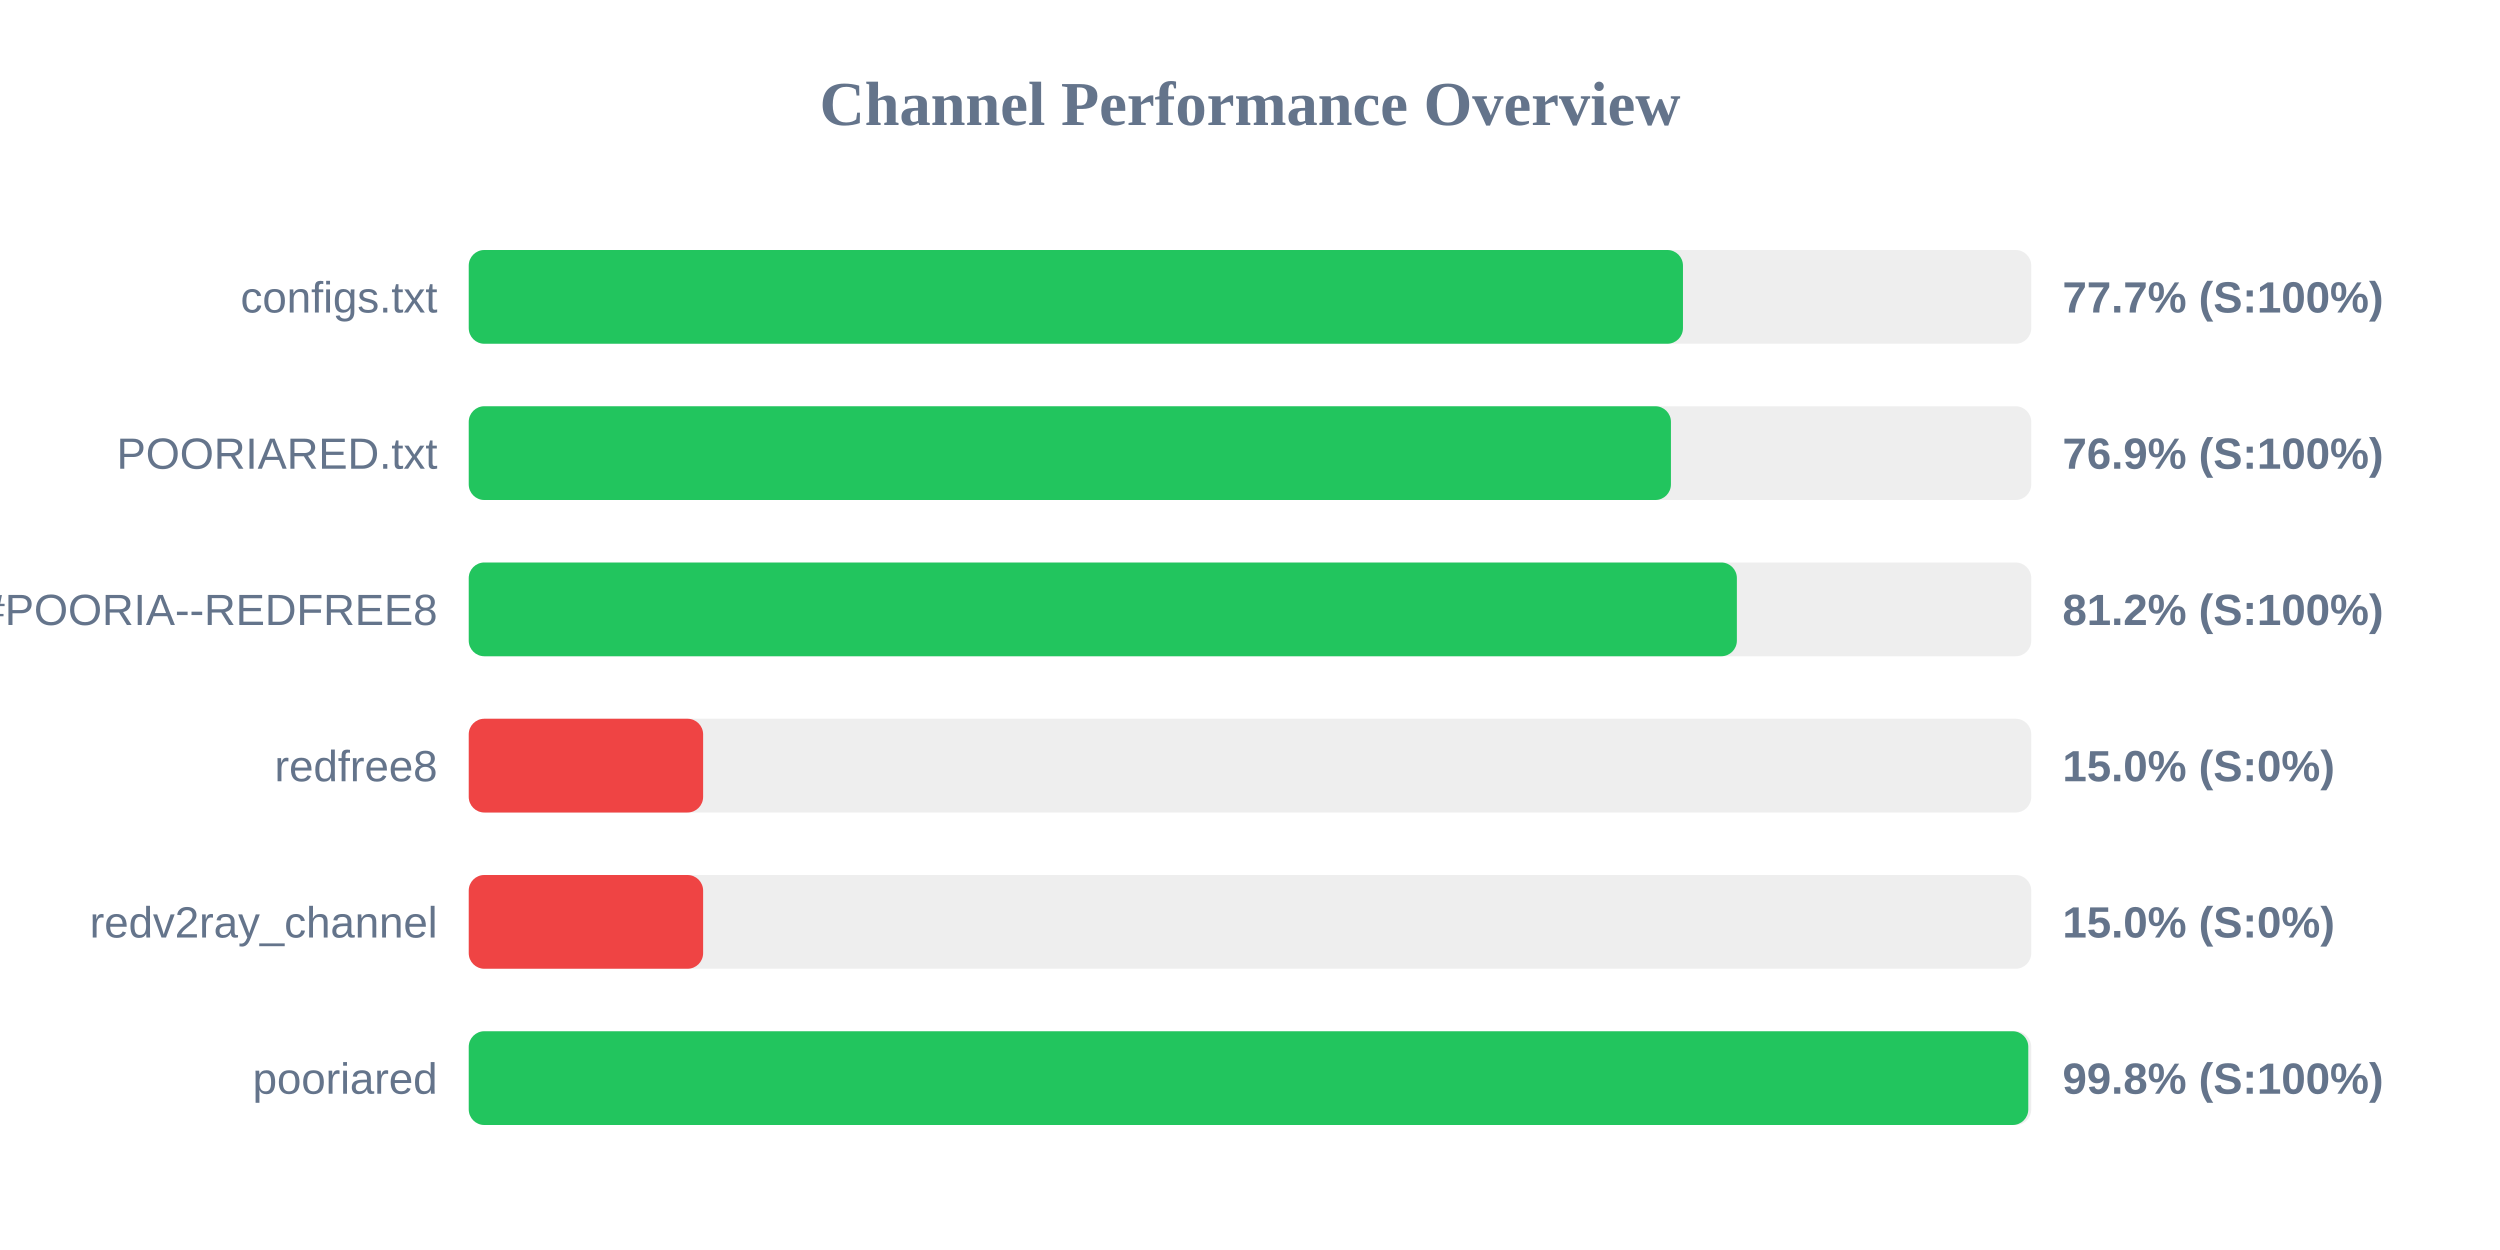
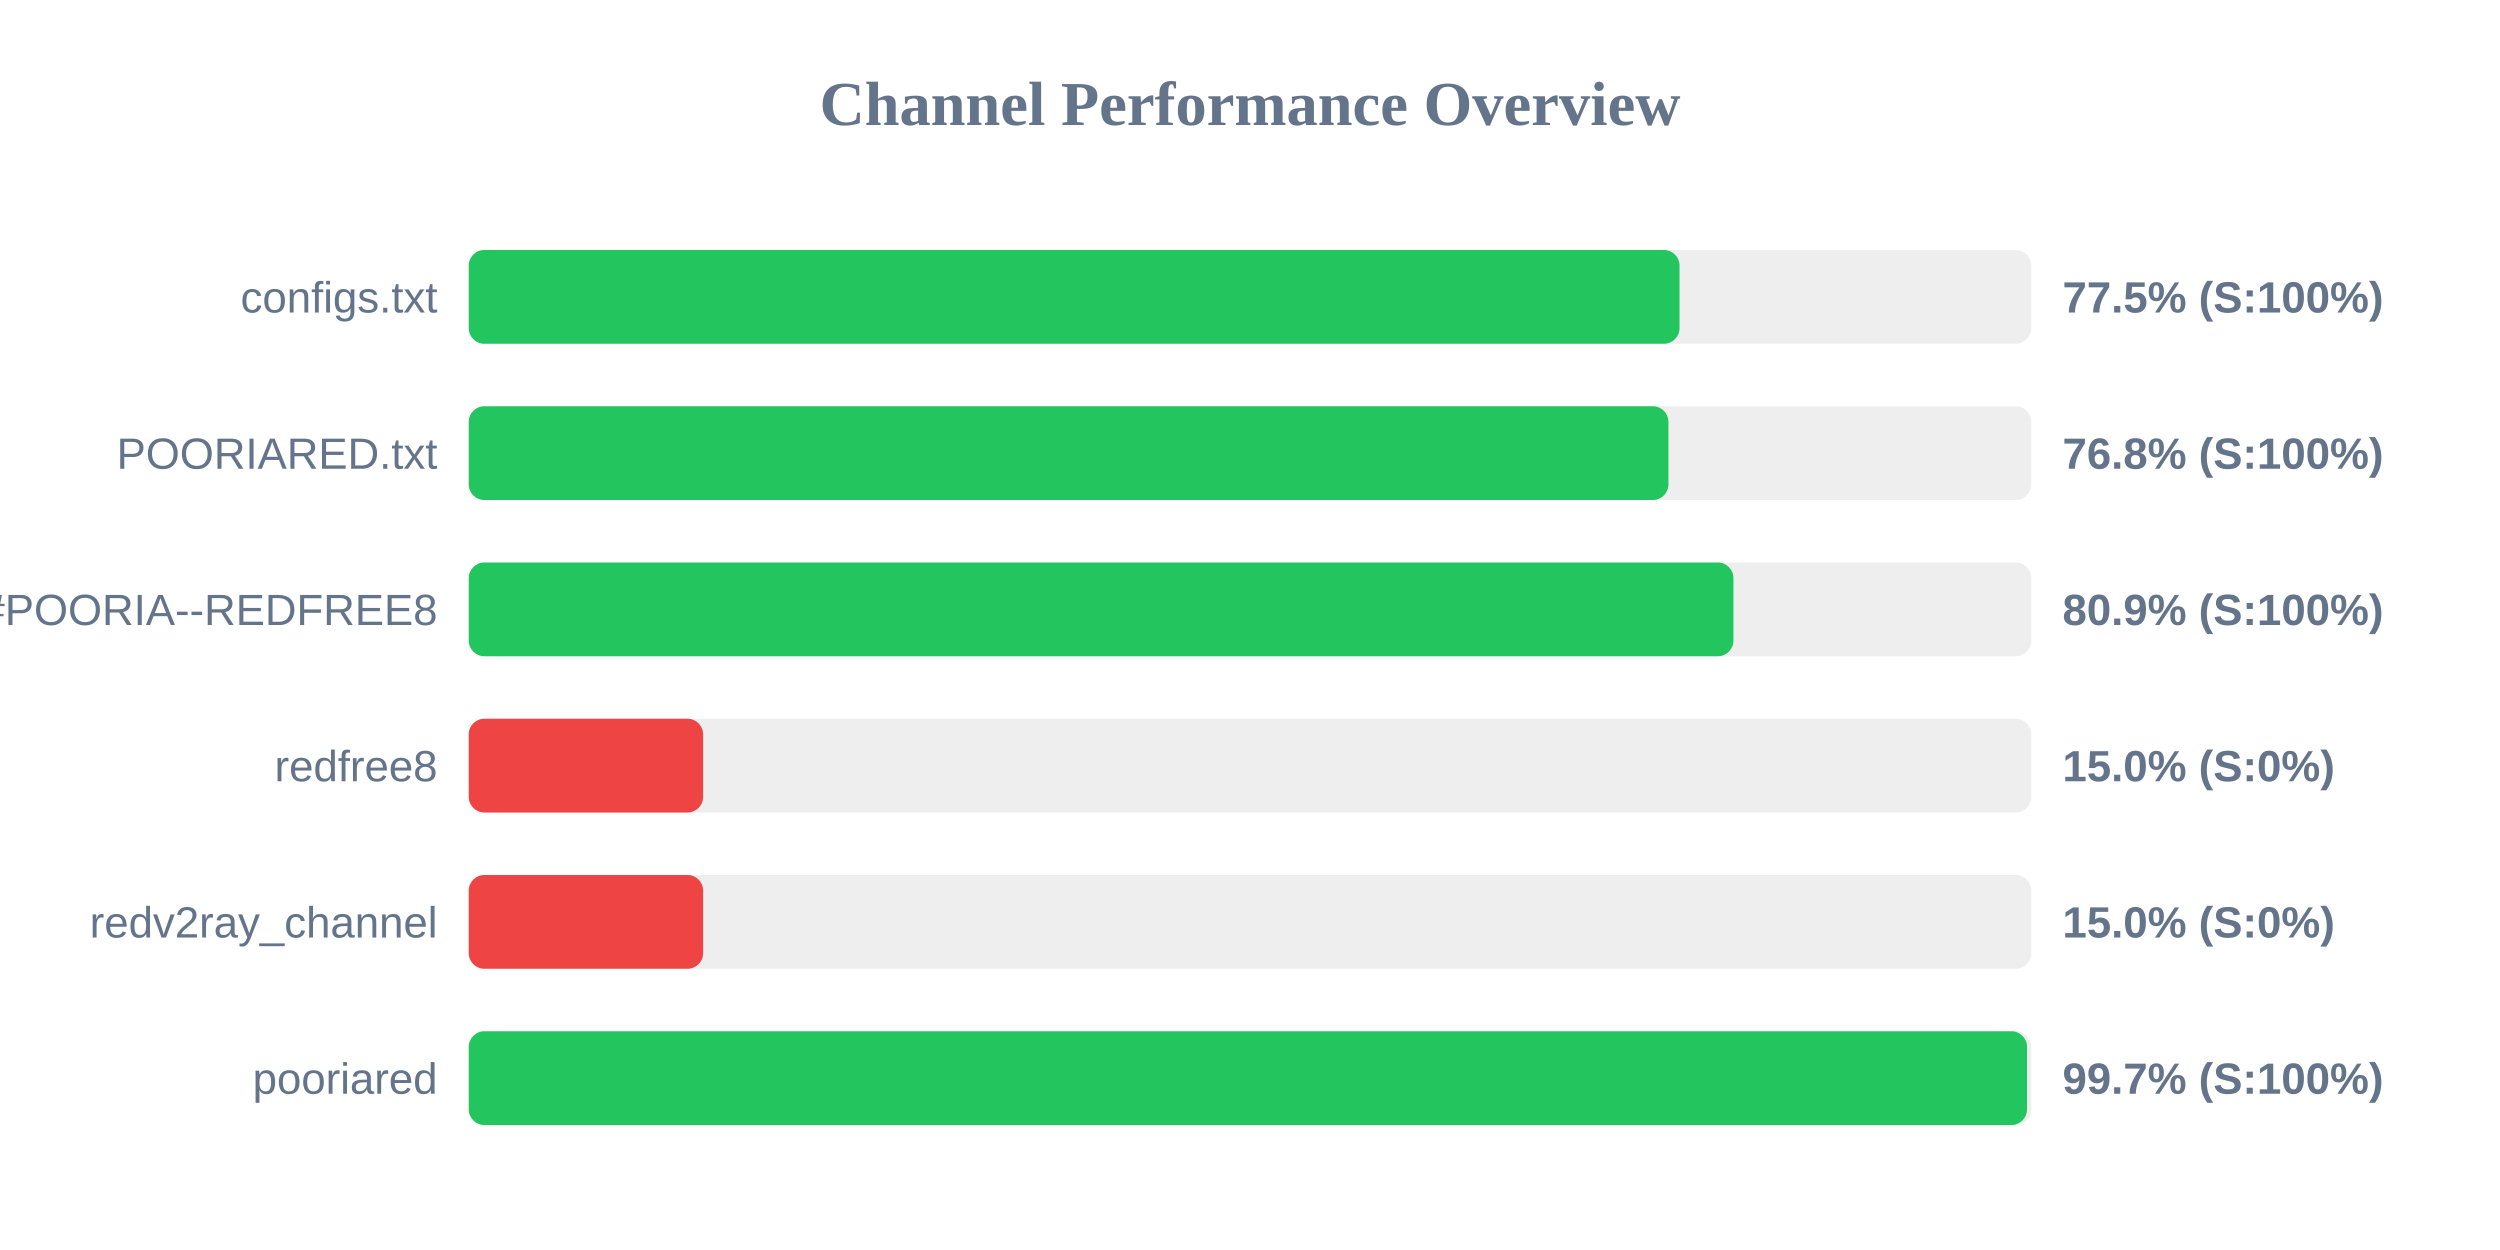
<svg xmlns="http://www.w3.org/2000/svg" width="800" height="400" version="1.1">
  <style>
        .row { font: 14px Arial; fill: #64748b; }
        .score { font: bold 14px Arial; fill: #64748b; }
    </style>
  <text x="400" y="40" text-anchor="middle" font-size="20px" font-weight="bold" fill="#64748b">Channel Performance Overview</text>
  <rect x="150" y="80" width="500" height="30" fill="#eee" rx="5" />
-   <rect x="150" y="80" width="388.55" height="30" fill="#22c55e" rx="5" />
+   <rect x="150" y="80" width="387.45" height="30" fill="#22c55e" rx="5" />
  <text x="140" y="100" text-anchor="end" class="row">configs.txt</text>
-   <text x="660" y="100" text-anchor="start" class="score">77.7% (S:100%)</text>
+   <text x="660" y="100" text-anchor="start" class="score">77.5% (S:100%)</text>
  <rect x="150" y="130" width="500" height="30" fill="#eee" rx="5" />
-   <rect x="150" y="130" width="384.7" height="30" fill="#22c55e" rx="5" />
+   <rect x="150" y="130" width="383.9" height="30" fill="#22c55e" rx="5" />
  <text x="140" y="150" text-anchor="end" class="row">POORIARED.txt</text>
-   <text x="660" y="150" text-anchor="start" class="score">76.9% (S:100%)</text>
+   <text x="660" y="150" text-anchor="start" class="score">76.8% (S:100%)</text>
  <rect x="150" y="180" width="500" height="30" fill="#eee" rx="5" />
-   <rect x="150" y="180" width="405.8" height="30" fill="#22c55e" rx="5" />
+   <rect x="150" y="180" width="404.7" height="30" fill="#22c55e" rx="5" />
  <text x="140" y="200" text-anchor="end" class="row">POORIA--REDFREE8.txt#POORIA--REDFREE8</text>
-   <text x="660" y="200" text-anchor="start" class="score">81.2% (S:100%)</text>
+   <text x="660" y="200" text-anchor="start" class="score">80.9% (S:100%)</text>
  <rect x="150" y="230" width="500" height="30" fill="#eee" rx="5" />
  <rect x="150" y="230" width="75.0" height="30" fill="#ef4444" rx="5" />
  <text x="140" y="250" text-anchor="end" class="row">redfree8</text>
  <text x="660" y="250" text-anchor="start" class="score">15.0% (S:0%)</text>
  <rect x="150" y="280" width="500" height="30" fill="#eee" rx="5" />
  <rect x="150" y="280" width="75.0" height="30" fill="#ef4444" rx="5" />
  <text x="140" y="300" text-anchor="end" class="row">redv2ray_channel</text>
  <text x="660" y="300" text-anchor="start" class="score">15.0% (S:0%)</text>
  <rect x="150" y="330" width="500" height="30" fill="#eee" rx="5" />
-   <rect x="150" y="330" width="499.05" height="30" fill="#22c55e" rx="5" />
+   <rect x="150" y="330" width="498.65" height="30" fill="#22c55e" rx="5" />
  <text x="140" y="350" text-anchor="end" class="row">pooriared</text>
-   <text x="660" y="350" text-anchor="start" class="score">99.8% (S:100%)</text>
+   <text x="660" y="350" text-anchor="start" class="score">99.7% (S:100%)</text>
</svg>
